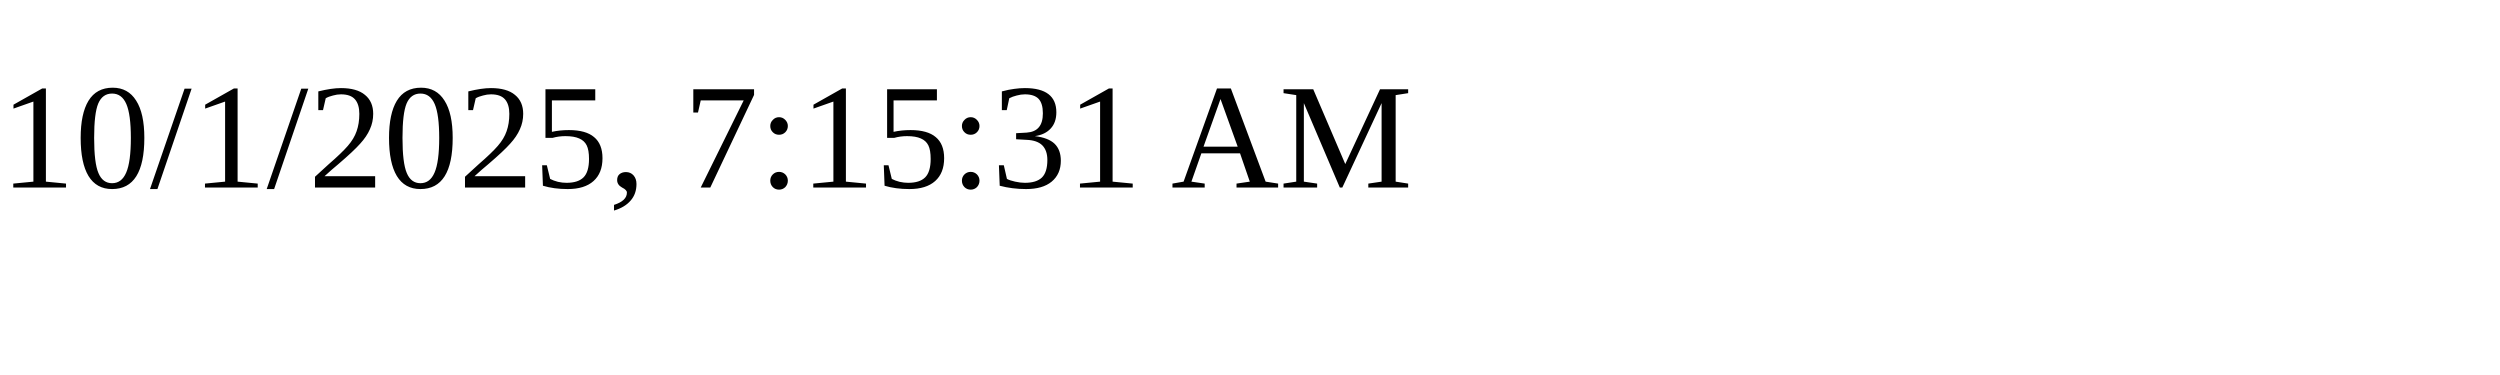
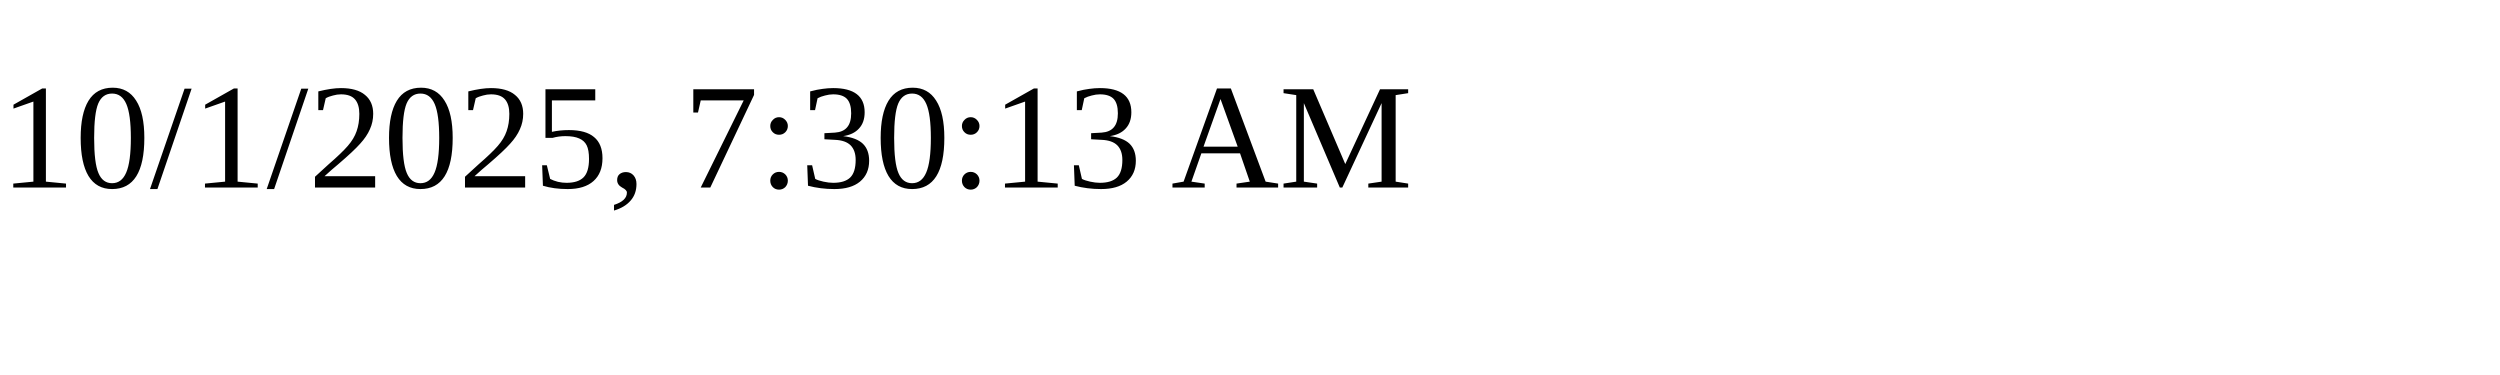
<svg xmlns="http://www.w3.org/2000/svg" height="30" width="200">
-   <text x="0" y="15">10/1/2025, 7:15:31 AM</text>
+   <text x="0" y="15">10/1/2025, 7:30:13 AM</text>
</svg>
